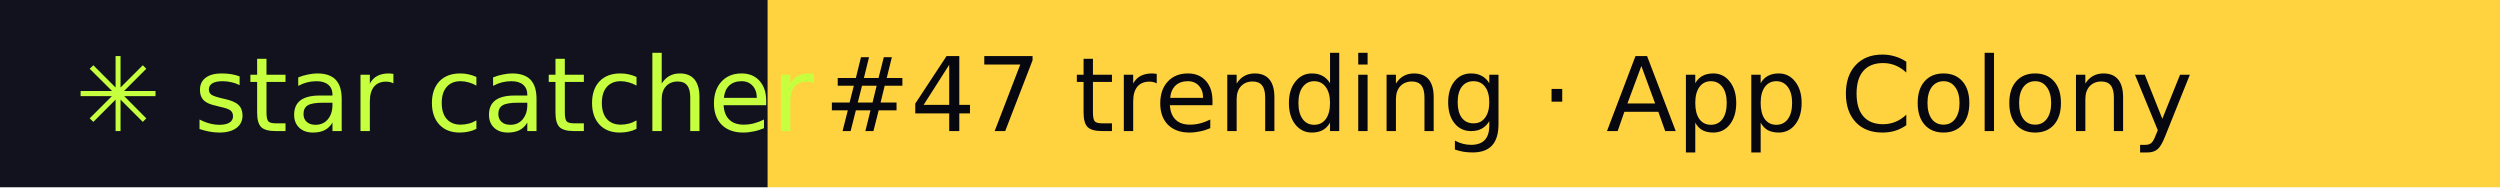
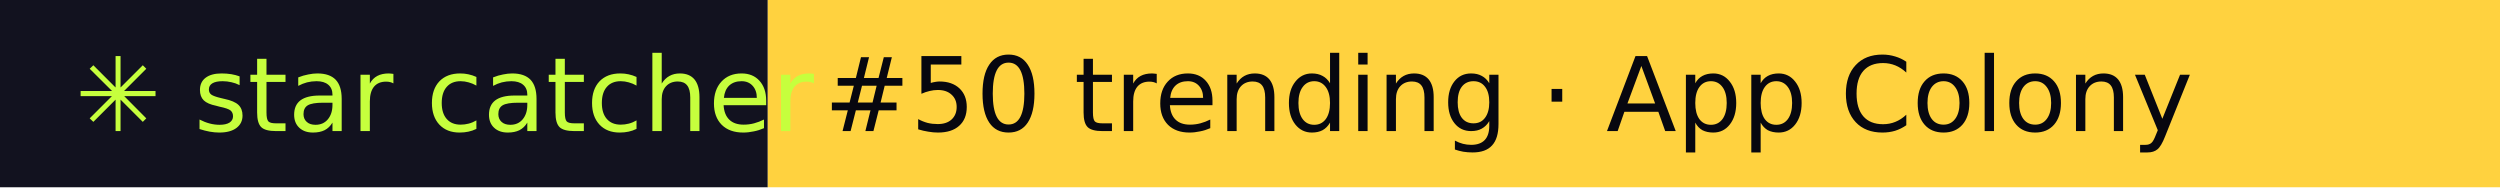
- <svg xmlns="http://www.w3.org/2000/svg" width="267" height="20" role="img" aria-label="star catcher: #47 trending · App Colony">
+ <svg xmlns="http://www.w3.org/2000/svg" width="267" height="20" role="img" aria-label="star catcher: #50 trending · App Colony">
  <rect width="82" height="20" fill="#12121F" />
  <rect x="82" width="185" height="20" fill="#FFD23F" />
  <g font-family="Verdana,DejaVu Sans,sans-serif" font-size="11">
    <text x="8" y="14" fill="#C6FF3D">✳ star catcher</text>
-     <text x="88" y="14" fill="#07070F">#47 trending · App Colony</text>
+     <text x="88" y="14" fill="#07070F">#50 trending · App Colony</text>
  </g>
</svg>
